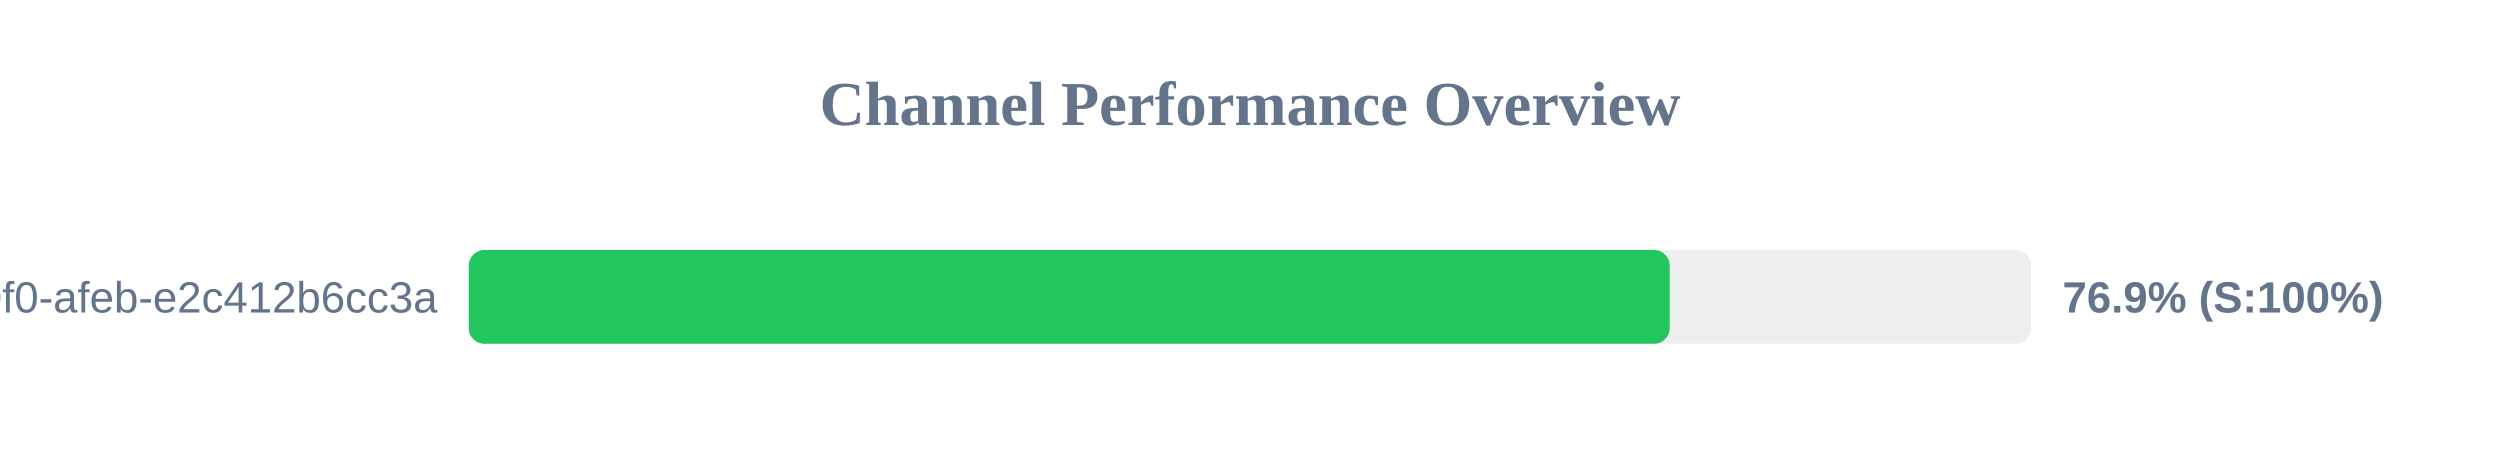
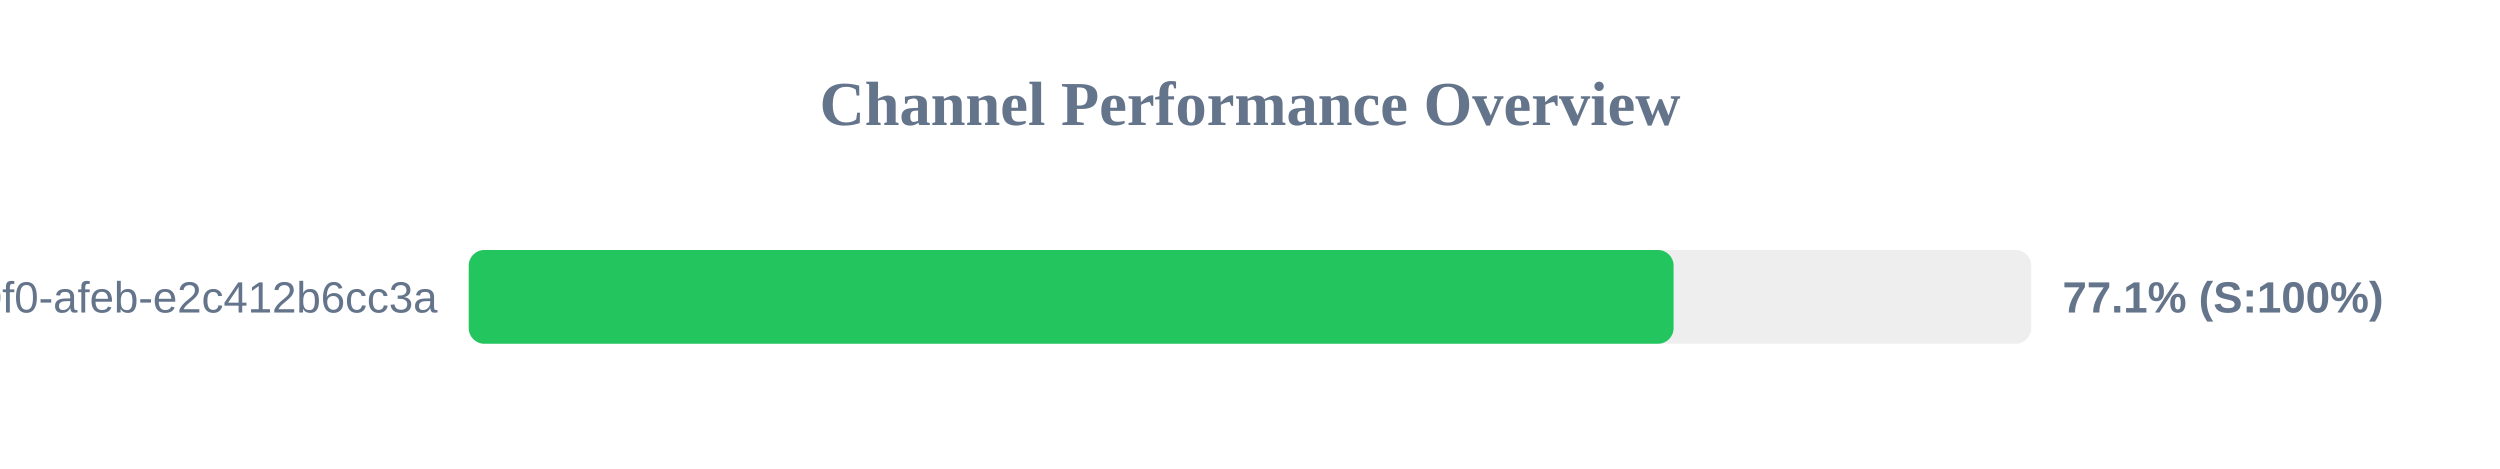
<svg xmlns="http://www.w3.org/2000/svg" width="800" height="150" version="1.1">
  <style>
        .row { font: 14px Arial; fill: #64748b; }
        .score { font: bold 14px Arial; fill: #64748b; }
    </style>
  <text x="400" y="40" text-anchor="middle" font-size="20px" font-weight="bold" fill="#64748b">Channel Performance Overview</text>
  <rect x="150" y="80" width="500" height="30" fill="#eee" rx="5" />
-   <rect x="150" y="80" width="384.3" height="30" fill="#22c55e" rx="5" />
+   <rect x="150" y="80" width="385.55" height="30" fill="#22c55e" rx="5" />
  <text x="140" y="100" text-anchor="end" class="row">?uuid=c6e02cd8-ce11-40f0-afeb-e2c412b6cc3a</text>
-   <text x="660" y="100" text-anchor="start" class="score">76.9% (S:100%)</text>
+   <text x="660" y="100" text-anchor="start" class="score">77.1% (S:100%)</text>
</svg>
